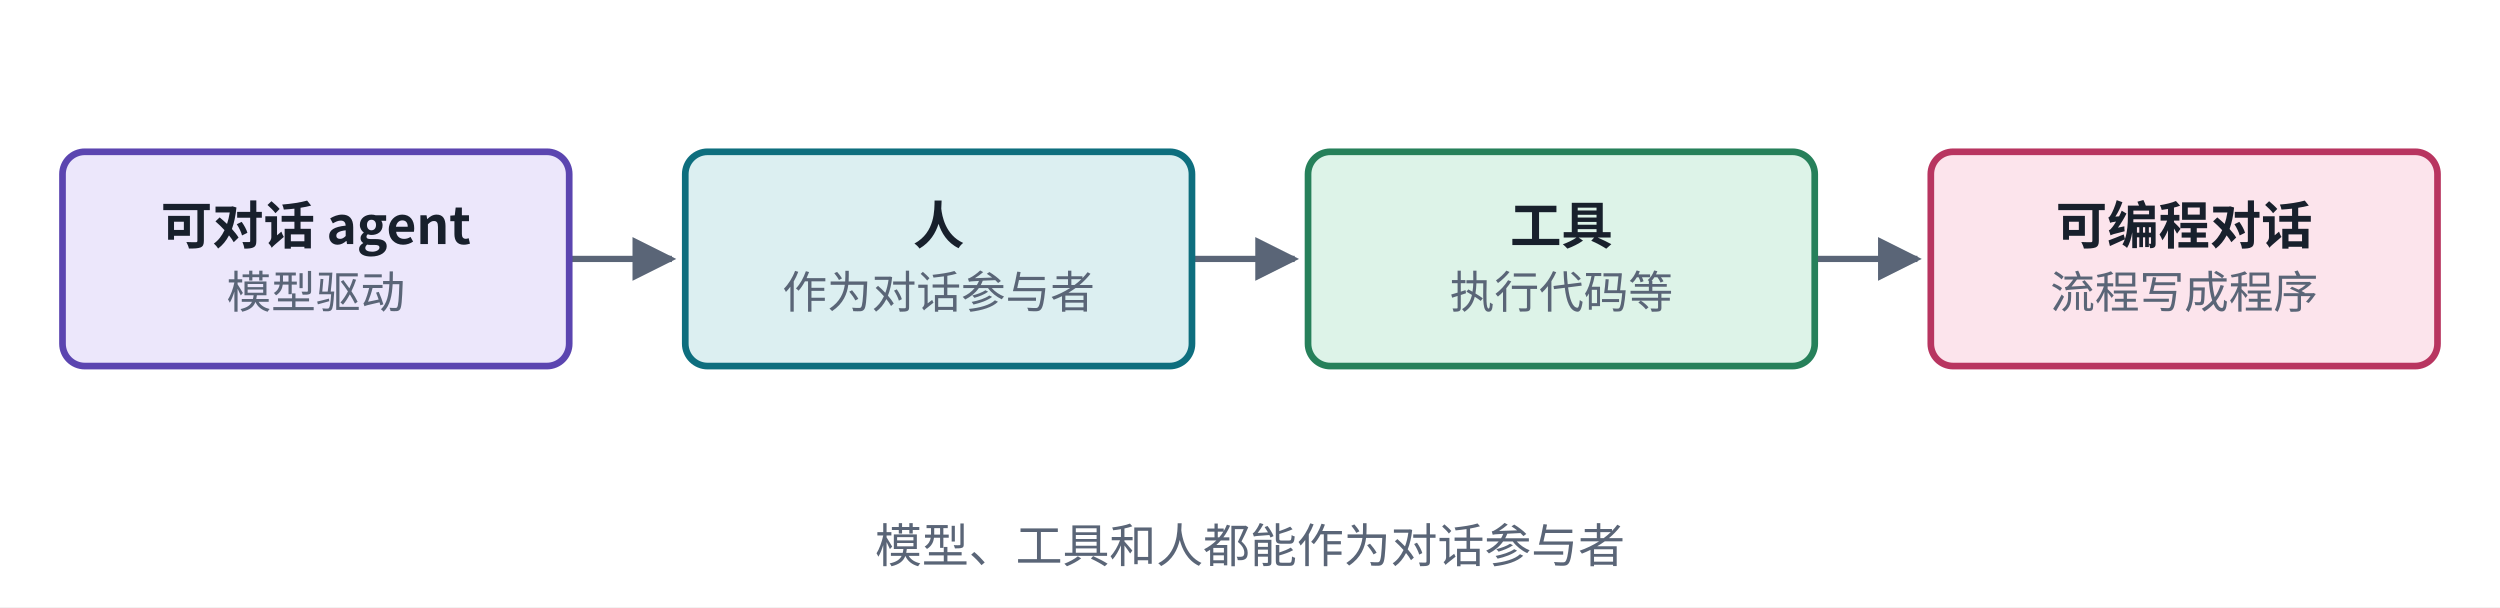
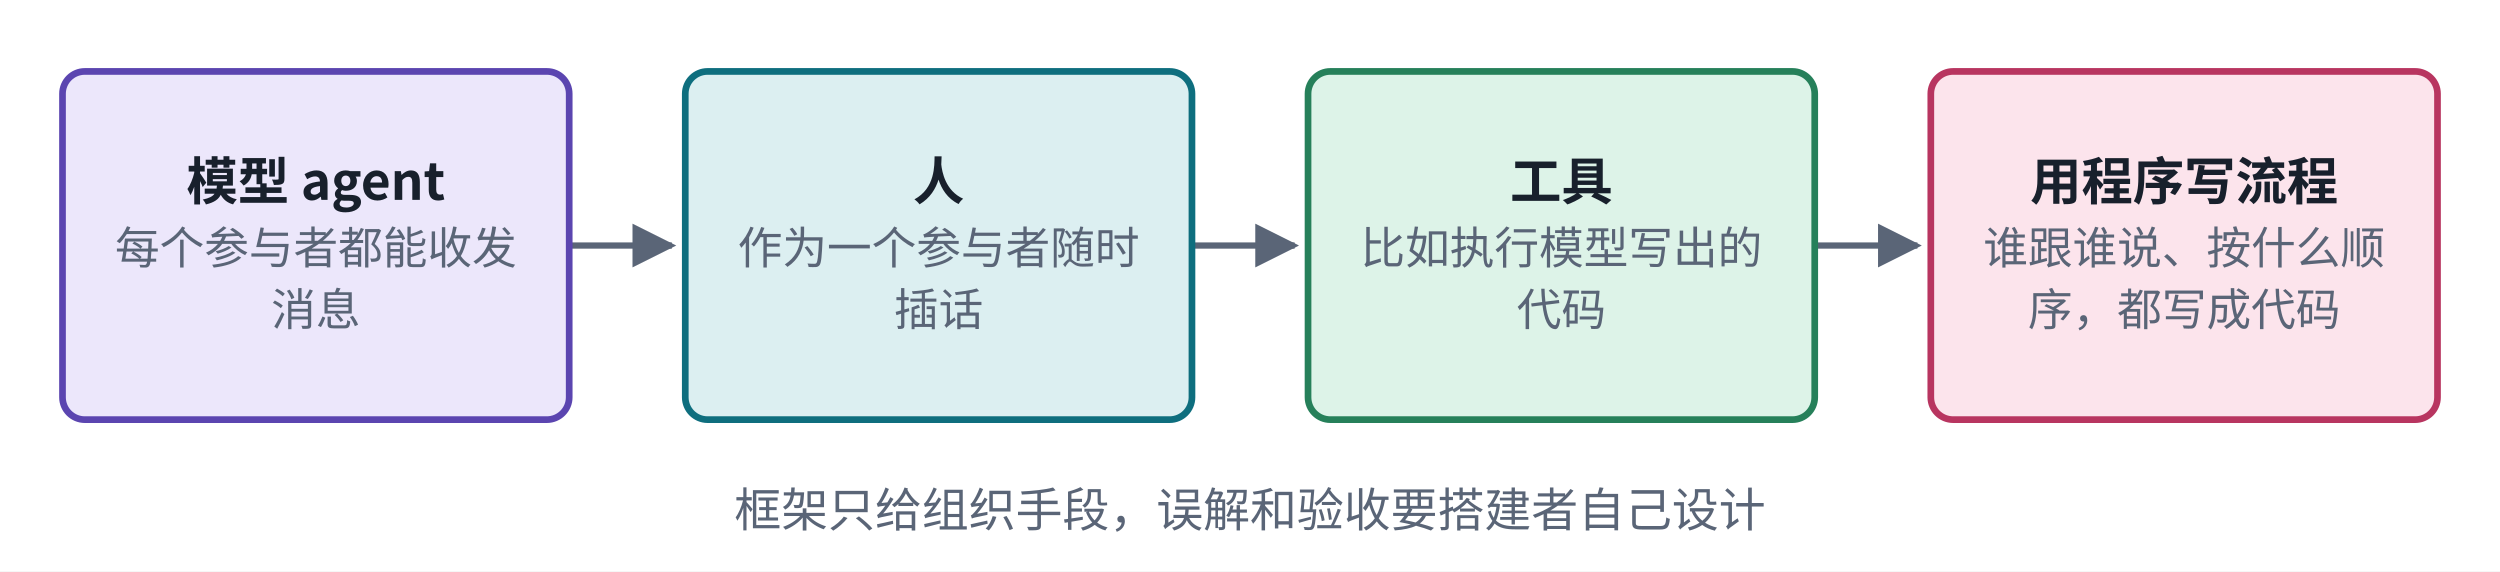
- <svg xmlns="http://www.w3.org/2000/svg" viewBox="0 0 560 136" width="560" height="136" role="img" aria-label="AutoGen 结构">
+ <svg xmlns="http://www.w3.org/2000/svg" viewBox="0 0 560 128" width="560" height="128" role="img" aria-label="AutoGen 结构">
  <defs>
    <marker id="ah-cardc5" viewBox="0 0 10 10" refX="9" refY="5" markerWidth="7" markerHeight="7" orient="auto-start-reverse">
      <path d="M0,0 L10,5 L0,10 z" fill="#5A6577" />
    </marker>
  </defs>
-   <rect x="0" y="0" width="560" height="136" fill="#ffffff" />
-   <path d="M127.5,58 L150.5,58" fill="none" stroke="#5A6577" stroke-width="1.4" marker-end="url(#ah-cardc5)" />
-   <path d="M267,58 L290,58" fill="none" stroke="#5A6577" stroke-width="1.4" marker-end="url(#ah-cardc5)" />
-   <path d="M406.5,58 L429.5,58" fill="none" stroke="#5A6577" stroke-width="1.4" marker-end="url(#ah-cardc5)" />
-   <rect x="14" y="34" width="113.5" height="48" rx="5" fill="#ECE7FB" stroke="#5B45B0" stroke-width="1.5" />
-   <rect x="153.5" y="34" width="113.5" height="48" rx="5" fill="#DCEFF1" stroke="#0E6E7E" stroke-width="1.5" />
-   <rect x="293" y="34" width="113.5" height="48" rx="5" fill="#DDF3E8" stroke="#26805A" stroke-width="1.5" />
-   <rect x="432.5" y="34" width="113.5" height="48" rx="5" fill="#FCE4EC" stroke="#B83560" stroke-width="1.5" />
-   <text x="70.75" y="54.665" text-anchor="middle" font-size="11.5" font-weight="600" fill="#18202C" font-family="PingFang SC, Noto Sans CJK SC, Microsoft YaHei, sans-serif">可对话 agent</text>
-   <text x="70.75" y="69.035" text-anchor="middle" font-size="10" font-weight="400" fill="#5A6577" font-family="PingFang SC, Noto Sans CJK SC, Microsoft YaHei, sans-serif">模型驱动</text>
-   <text x="210.25" y="54.665" text-anchor="middle" font-size="11.5" font-weight="600" fill="#18202C" font-family="PingFang SC, Noto Sans CJK SC, Microsoft YaHei, sans-serif">人</text>
-   <text x="210.25" y="69.035" text-anchor="middle" font-size="10" font-weight="400" fill="#5A6577" font-family="PingFang SC, Noto Sans CJK SC, Microsoft YaHei, sans-serif">作为对话参与者</text>
-   <text x="349.75" y="54.665" text-anchor="middle" font-size="11.5" font-weight="600" fill="#18202C" font-family="PingFang SC, Noto Sans CJK SC, Microsoft YaHei, sans-serif">工具</text>
-   <text x="349.75" y="69.035" text-anchor="middle" font-size="10" font-weight="400" fill="#5A6577" font-family="PingFang SC, Noto Sans CJK SC, Microsoft YaHei, sans-serif">执行代码等</text>
-   <text x="489.25" y="54.665" text-anchor="middle" font-size="11.5" font-weight="600" fill="#18202C" font-family="PingFang SC, Noto Sans CJK SC, Microsoft YaHei, sans-serif">可编程对话</text>
-   <text x="489.25" y="69.035" text-anchor="middle" font-size="10" font-weight="400" fill="#5A6577" font-family="PingFang SC, Noto Sans CJK SC, Microsoft YaHei, sans-serif">流程写成程序</text>
-   <text x="280" y="126" text-anchor="middle" font-size="10.5" font-weight="500" fill="#5A6577" font-family="PingFang SC, Noto Sans CJK SC, Microsoft YaHei, sans-serif">模型、工具和人都能作为对话参与者</text>
+   <rect x="0" y="0" width="560" height="128" fill="#ffffff" />
+   <path d="M127.5,55 L150.5,55" fill="none" stroke="#5A6577" stroke-width="1.4" marker-end="url(#ah-cardc5)" />
+   <path d="M267,55 L290,55" fill="none" stroke="#5A6577" stroke-width="1.4" marker-end="url(#ah-cardc5)" />
+   <path d="M406.5,55 L429.5,55" fill="none" stroke="#5A6577" stroke-width="1.4" marker-end="url(#ah-cardc5)" />
+   <rect x="14" y="16" width="113.5" height="78" rx="5" fill="#ECE7FB" stroke="#5B45B0" stroke-width="1.5" />
+   <rect x="153.5" y="16" width="113.5" height="78" rx="5" fill="#DCEFF1" stroke="#0E6E7E" stroke-width="1.5" />
+   <rect x="293" y="16" width="113.5" height="78" rx="5" fill="#DDF3E8" stroke="#26805A" stroke-width="1.5" />
+   <rect x="432.5" y="16" width="113.5" height="78" rx="5" fill="#FCE4EC" stroke="#B83560" stroke-width="1.5" />
+   <text x="70.75" y="44.765" text-anchor="middle" font-size="11.5" font-weight="600" fill="#18202C" font-family="PingFang SC, Noto Sans CJK SC, Microsoft YaHei, sans-serif">模型 agent</text>
+   <text x="70.75" y="59.135" text-anchor="middle" font-size="10" font-weight="400" fill="#5A6577" font-family="PingFang SC, Noto Sans CJK SC, Microsoft YaHei, sans-serif">每个参与者都能收发</text>
+   <text x="70.75" y="72.935" text-anchor="middle" font-size="10" font-weight="400" fill="#5A6577" font-family="PingFang SC, Noto Sans CJK SC, Microsoft YaHei, sans-serif">消息</text>
+   <text x="210.25" y="44.765" text-anchor="middle" font-size="11.5" font-weight="600" fill="#18202C" font-family="PingFang SC, Noto Sans CJK SC, Microsoft YaHei, sans-serif">人</text>
+   <text x="210.25" y="59.135" text-anchor="middle" font-size="10" font-weight="400" fill="#5A6577" font-family="PingFang SC, Noto Sans CJK SC, Microsoft YaHei, sans-serif">作为一个参与者随时</text>
+   <text x="210.25" y="72.935" text-anchor="middle" font-size="10" font-weight="400" fill="#5A6577" font-family="PingFang SC, Noto Sans CJK SC, Microsoft YaHei, sans-serif">插话</text>
+   <text x="349.75" y="44.765" text-anchor="middle" font-size="11.5" font-weight="600" fill="#18202C" font-family="PingFang SC, Noto Sans CJK SC, Microsoft YaHei, sans-serif">工具</text>
+   <text x="349.75" y="59.135" text-anchor="middle" font-size="10" font-weight="400" fill="#5A6577" font-family="PingFang SC, Noto Sans CJK SC, Microsoft YaHei, sans-serif">比如执行模型写出的</text>
+   <text x="349.75" y="72.935" text-anchor="middle" font-size="10" font-weight="400" fill="#5A6577" font-family="PingFang SC, Noto Sans CJK SC, Microsoft YaHei, sans-serif">代码</text>
+   <text x="489.25" y="44.765" text-anchor="middle" font-size="11.5" font-weight="600" fill="#18202C" font-family="PingFang SC, Noto Sans CJK SC, Microsoft YaHei, sans-serif">用程序写流程</text>
+   <text x="489.25" y="59.135" text-anchor="middle" font-size="10" font-weight="400" fill="#5A6577" font-family="PingFang SC, Noto Sans CJK SC, Microsoft YaHei, sans-serif">谁跟谁说、按什么顺</text>
+   <text x="489.25" y="72.935" text-anchor="middle" font-size="10" font-weight="400" fill="#5A6577" font-family="PingFang SC, Noto Sans CJK SC, Microsoft YaHei, sans-serif">序，都写成代码</text>
+   <text x="280" y="118" text-anchor="middle" font-size="10.5" font-weight="500" fill="#5A6577" font-family="PingFang SC, Noto Sans CJK SC, Microsoft YaHei, sans-serif">框架只给组织手段，误解和验收要搭建者自己设计</text>
</svg>
